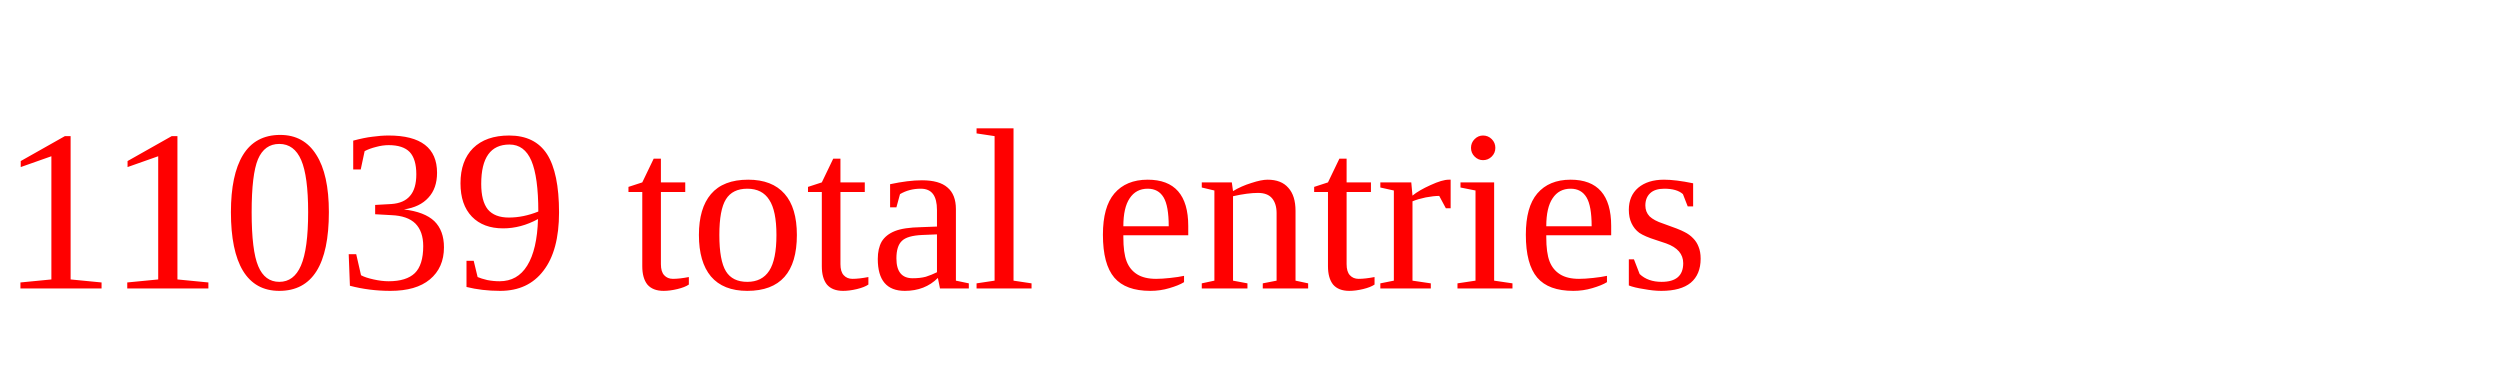
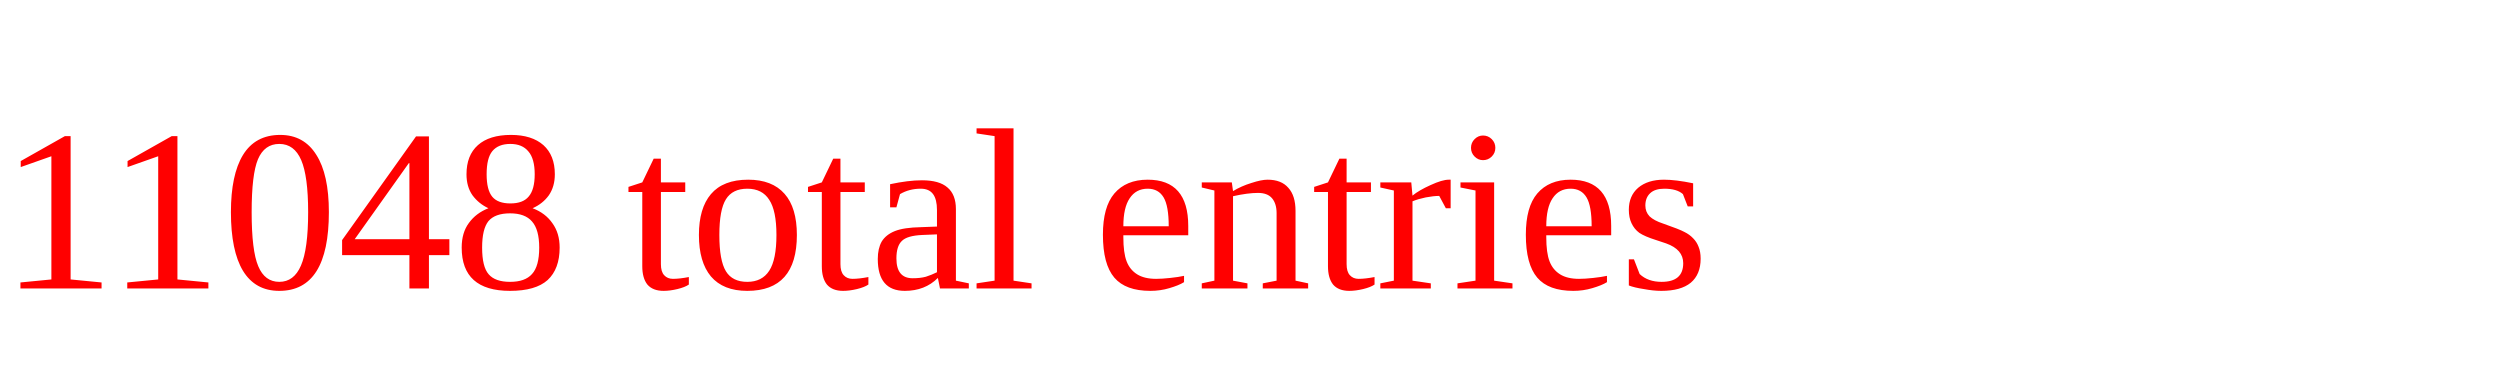
<svg xmlns="http://www.w3.org/2000/svg" height="20" width="130" version="1.1">
-   <text x="0" y="15" fill="red">11039 total entries</text>
+   <text x="0" y="15" fill="red">11048 total entries</text>
</svg>
